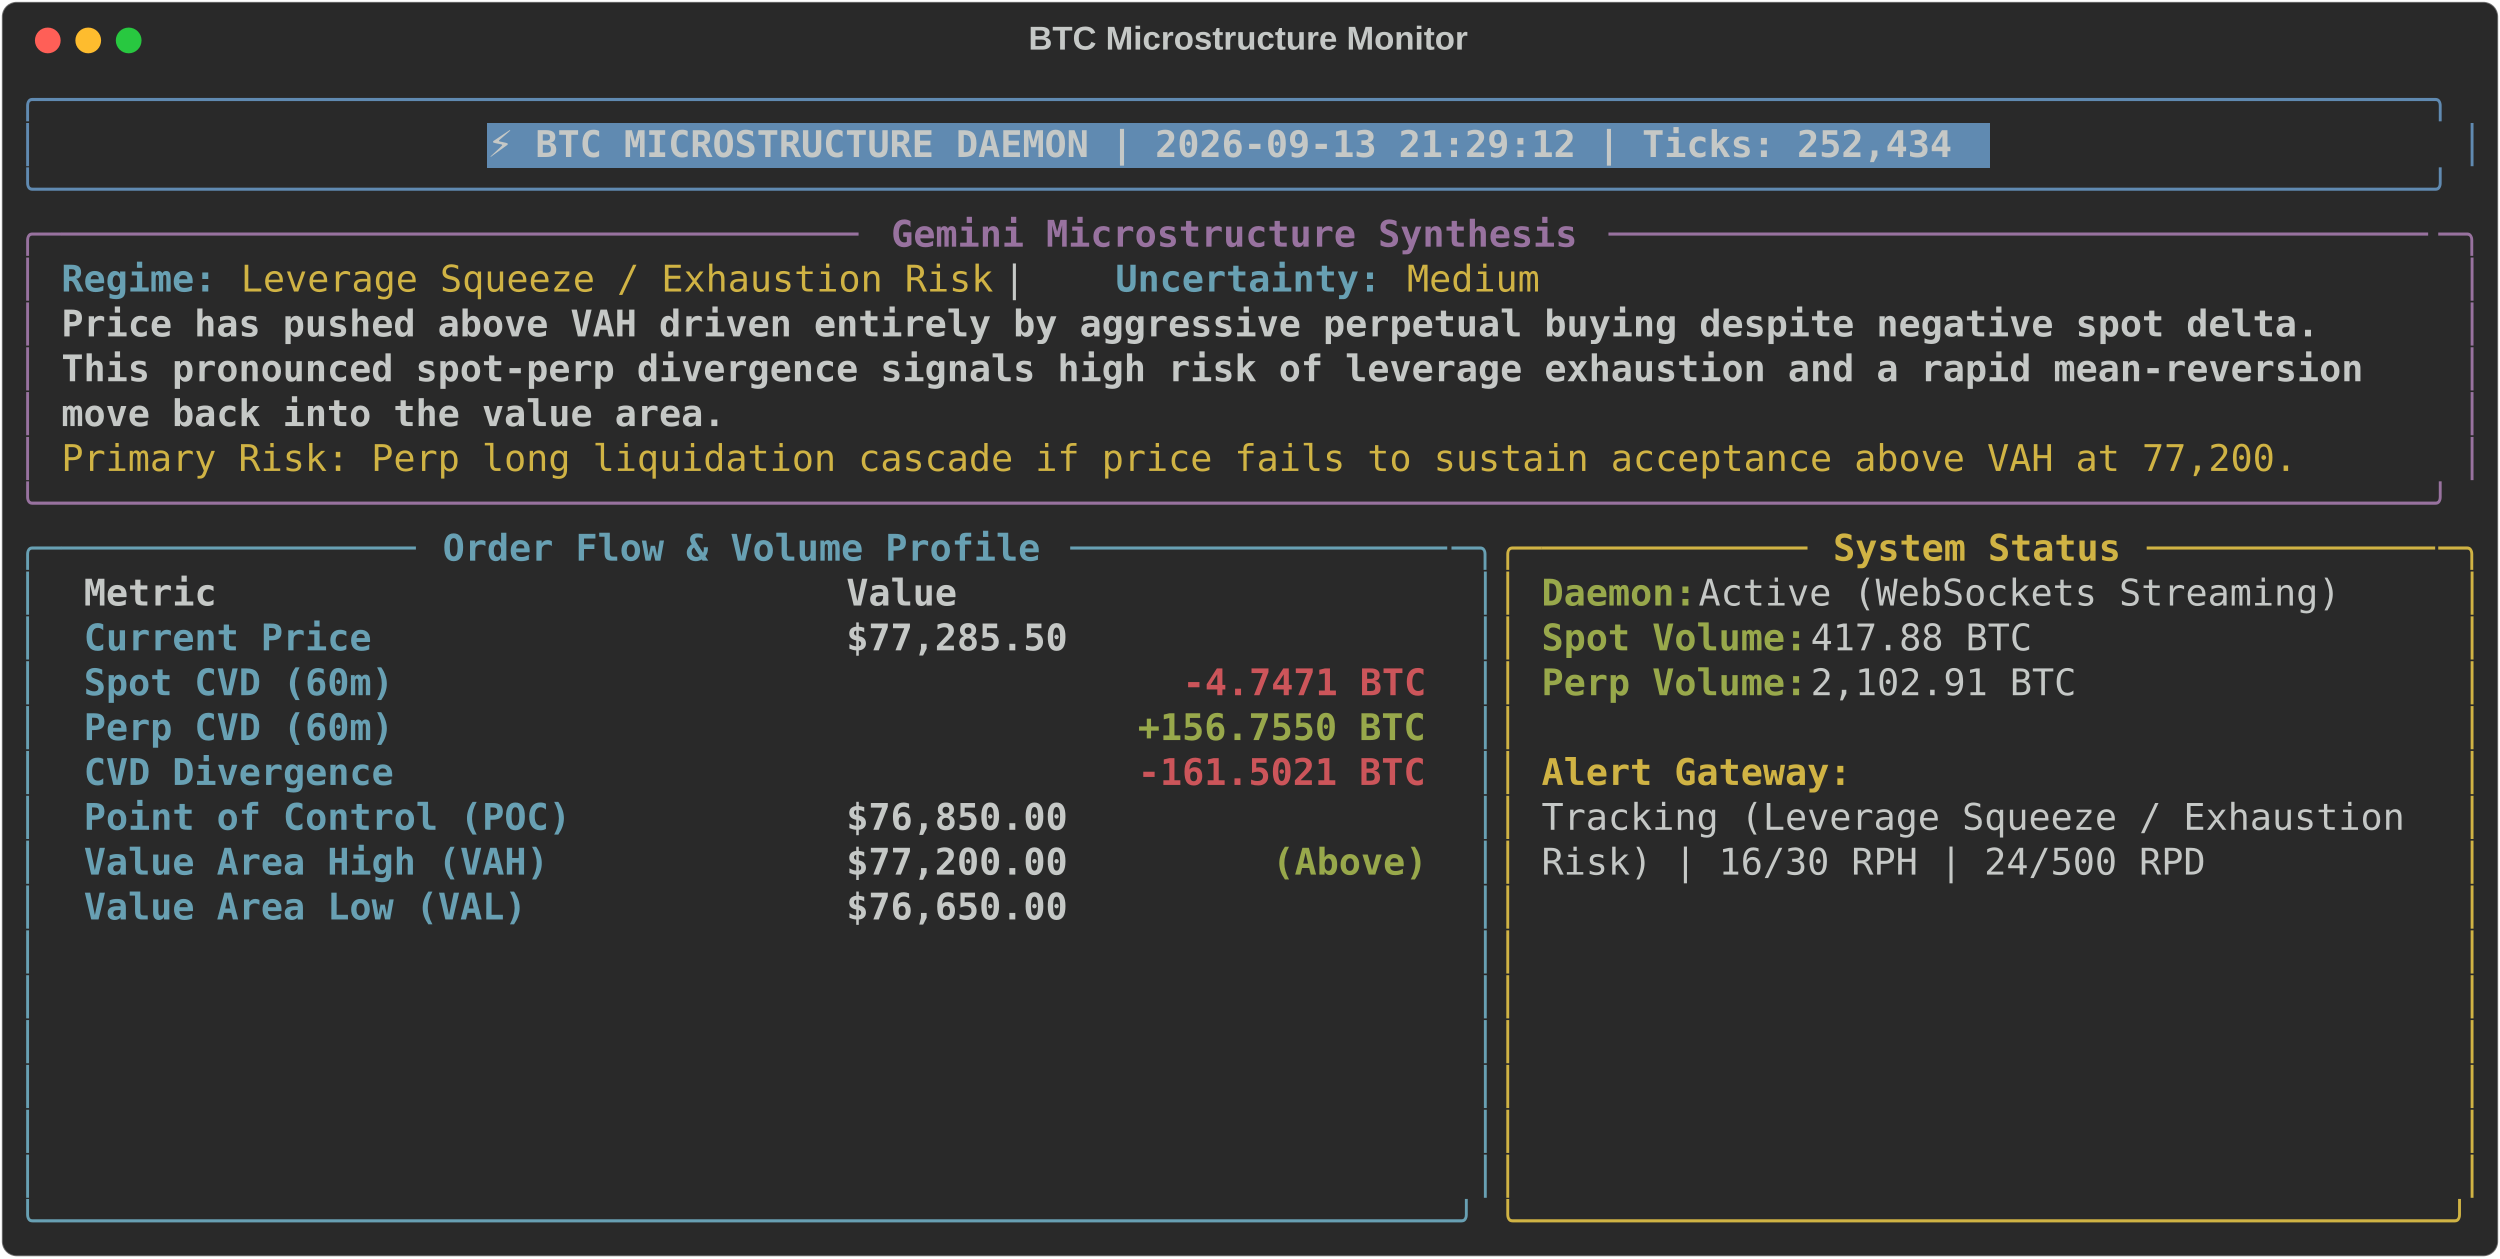
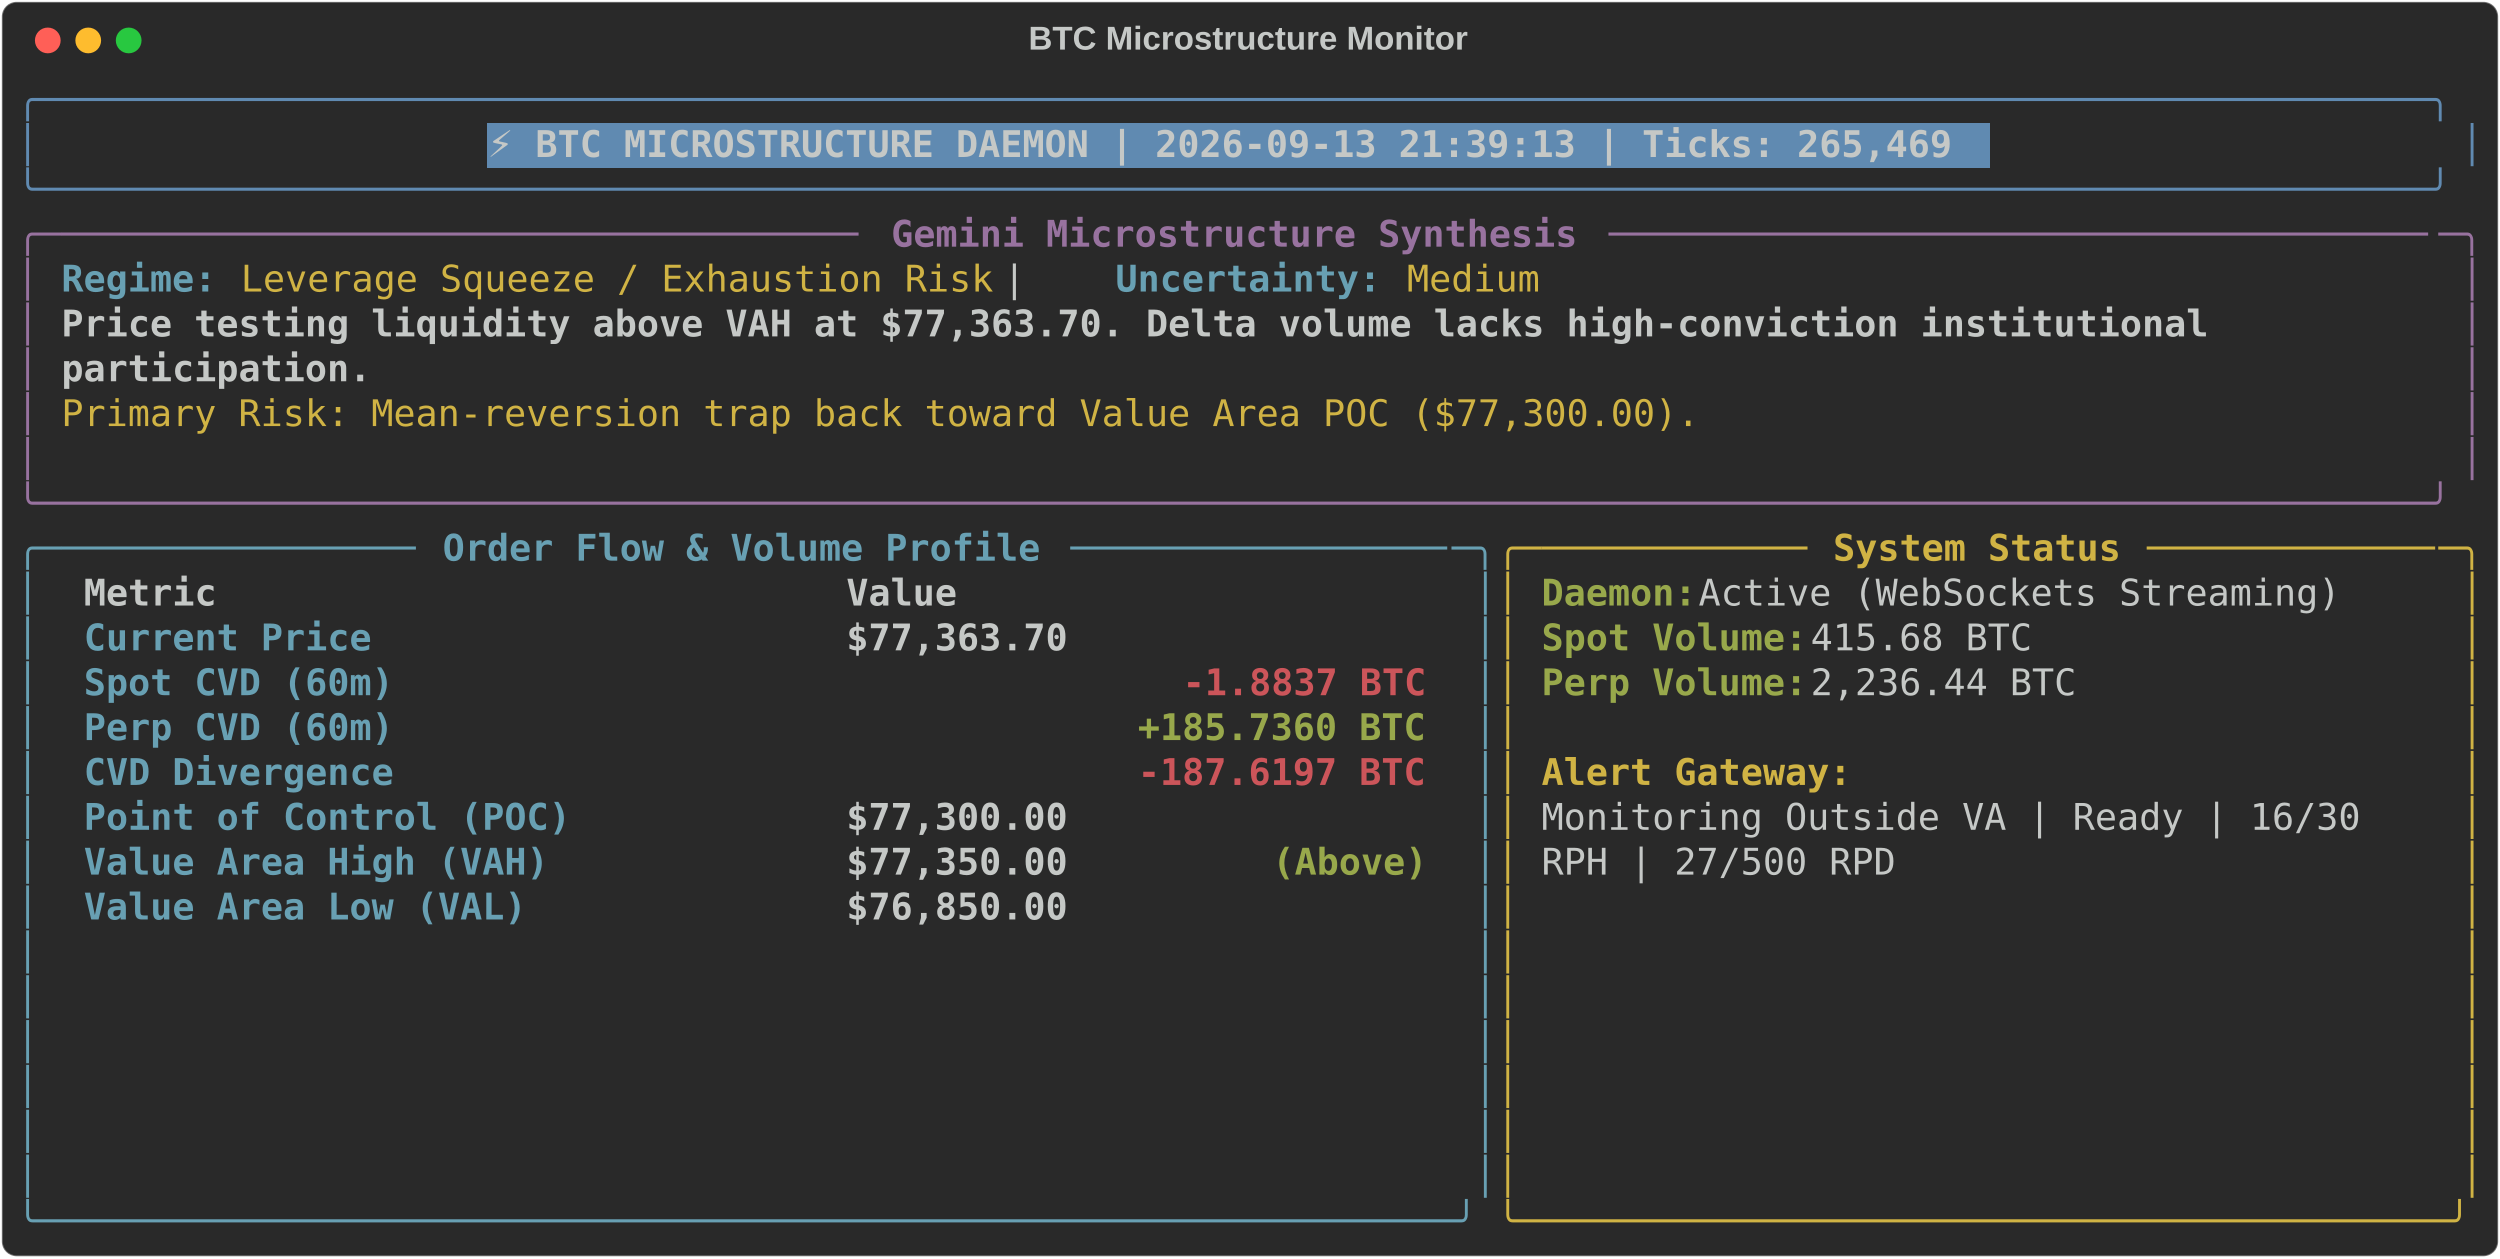
<svg xmlns="http://www.w3.org/2000/svg" class="rich-terminal" viewBox="0 0 1360 684.4">
  <style>

    @font-face {
        font-family: "Fira Code";
        src: local("FiraCode-Regular"),
                url("https://cdnjs.cloudflare.com/ajax/libs/firacode/6.2.0/woff2/FiraCode-Regular.woff2") format("woff2"),
                url("https://cdnjs.cloudflare.com/ajax/libs/firacode/6.2.0/woff/FiraCode-Regular.woff") format("woff");
        font-style: normal;
        font-weight: 400;
    }
    @font-face {
        font-family: "Fira Code";
        src: local("FiraCode-Bold"),
                url("https://cdnjs.cloudflare.com/ajax/libs/firacode/6.2.0/woff2/FiraCode-Bold.woff2") format("woff2"),
                url("https://cdnjs.cloudflare.com/ajax/libs/firacode/6.2.0/woff/FiraCode-Bold.woff") format("woff");
        font-style: bold;
        font-weight: 700;
    }

-     .terminal-45538882-matrix {
+     .terminal-3930758603-matrix {
        font-family: Fira Code, monospace;
        font-size: 20px;
        line-height: 24.4px;
        font-variant-east-asian: full-width;
    }

-     .terminal-45538882-title {
+     .terminal-3930758603-title {
        font-size: 18px;
        font-weight: bold;
        font-family: arial;
    }

-     .terminal-45538882-r1 { fill: #608ab1 }
- .terminal-45538882-r2 { fill: #c5c8c6 }
- .terminal-45538882-r3 { fill: #c5c8c6;font-weight: bold }
- .terminal-45538882-r4 { fill: #98729f }
- .terminal-45538882-r5 { fill: #98729f;font-weight: bold }
- .terminal-45538882-r6 { fill: #68a0b3;font-weight: bold }
- .terminal-45538882-r7 { fill: #d0b344 }
- .terminal-45538882-r8 { fill: #68a0b3 }
- .terminal-45538882-r9 { fill: #d0b344;font-weight: bold }
- .terminal-45538882-r10 { fill: #98a84b;font-weight: bold }
- .terminal-45538882-r11 { fill: #cc555a;font-weight: bold }
+     .terminal-3930758603-r1 { fill: #608ab1 }
+ .terminal-3930758603-r2 { fill: #c5c8c6 }
+ .terminal-3930758603-r3 { fill: #c5c8c6;font-weight: bold }
+ .terminal-3930758603-r4 { fill: #98729f }
+ .terminal-3930758603-r5 { fill: #98729f;font-weight: bold }
+ .terminal-3930758603-r6 { fill: #68a0b3;font-weight: bold }
+ .terminal-3930758603-r7 { fill: #d0b344 }
+ .terminal-3930758603-r8 { fill: #68a0b3 }
+ .terminal-3930758603-r9 { fill: #d0b344;font-weight: bold }
+ .terminal-3930758603-r10 { fill: #98a84b;font-weight: bold }
+ .terminal-3930758603-r11 { fill: #cc555a;font-weight: bold }
    </style>
  <defs>
-     <clipPath id="terminal-45538882-clip-terminal">
+     <clipPath id="terminal-3930758603-clip-terminal">
      <rect x="0" y="0" width="1341.0" height="633.4" />
    </clipPath>
-     <clipPath id="terminal-45538882-line-0">
+     <clipPath id="terminal-3930758603-line-0">
      <rect x="0" y="1.5" width="1342" height="24.65" />
    </clipPath>
-     <clipPath id="terminal-45538882-line-1">
+     <clipPath id="terminal-3930758603-line-1">
      <rect x="0" y="25.9" width="1342" height="24.65" />
    </clipPath>
-     <clipPath id="terminal-45538882-line-2">
+     <clipPath id="terminal-3930758603-line-2">
      <rect x="0" y="50.3" width="1342" height="24.65" />
    </clipPath>
-     <clipPath id="terminal-45538882-line-3">
+     <clipPath id="terminal-3930758603-line-3">
      <rect x="0" y="74.7" width="1342" height="24.65" />
    </clipPath>
-     <clipPath id="terminal-45538882-line-4">
+     <clipPath id="terminal-3930758603-line-4">
      <rect x="0" y="99.1" width="1342" height="24.65" />
    </clipPath>
-     <clipPath id="terminal-45538882-line-5">
+     <clipPath id="terminal-3930758603-line-5">
      <rect x="0" y="123.5" width="1342" height="24.65" />
    </clipPath>
-     <clipPath id="terminal-45538882-line-6">
+     <clipPath id="terminal-3930758603-line-6">
      <rect x="0" y="147.9" width="1342" height="24.65" />
    </clipPath>
-     <clipPath id="terminal-45538882-line-7">
+     <clipPath id="terminal-3930758603-line-7">
      <rect x="0" y="172.3" width="1342" height="24.65" />
    </clipPath>
-     <clipPath id="terminal-45538882-line-8">
+     <clipPath id="terminal-3930758603-line-8">
      <rect x="0" y="196.7" width="1342" height="24.65" />
    </clipPath>
-     <clipPath id="terminal-45538882-line-9">
+     <clipPath id="terminal-3930758603-line-9">
      <rect x="0" y="221.1" width="1342" height="24.65" />
    </clipPath>
-     <clipPath id="terminal-45538882-line-10">
+     <clipPath id="terminal-3930758603-line-10">
      <rect x="0" y="245.5" width="1342" height="24.65" />
    </clipPath>
-     <clipPath id="terminal-45538882-line-11">
+     <clipPath id="terminal-3930758603-line-11">
      <rect x="0" y="269.9" width="1342" height="24.65" />
    </clipPath>
-     <clipPath id="terminal-45538882-line-12">
+     <clipPath id="terminal-3930758603-line-12">
      <rect x="0" y="294.3" width="1342" height="24.65" />
    </clipPath>
-     <clipPath id="terminal-45538882-line-13">
+     <clipPath id="terminal-3930758603-line-13">
      <rect x="0" y="318.7" width="1342" height="24.65" />
    </clipPath>
-     <clipPath id="terminal-45538882-line-14">
+     <clipPath id="terminal-3930758603-line-14">
      <rect x="0" y="343.1" width="1342" height="24.65" />
    </clipPath>
-     <clipPath id="terminal-45538882-line-15">
+     <clipPath id="terminal-3930758603-line-15">
      <rect x="0" y="367.5" width="1342" height="24.65" />
    </clipPath>
-     <clipPath id="terminal-45538882-line-16">
+     <clipPath id="terminal-3930758603-line-16">
      <rect x="0" y="391.9" width="1342" height="24.65" />
    </clipPath>
-     <clipPath id="terminal-45538882-line-17">
+     <clipPath id="terminal-3930758603-line-17">
      <rect x="0" y="416.3" width="1342" height="24.65" />
    </clipPath>
-     <clipPath id="terminal-45538882-line-18">
+     <clipPath id="terminal-3930758603-line-18">
      <rect x="0" y="440.7" width="1342" height="24.65" />
    </clipPath>
-     <clipPath id="terminal-45538882-line-19">
+     <clipPath id="terminal-3930758603-line-19">
      <rect x="0" y="465.1" width="1342" height="24.65" />
    </clipPath>
-     <clipPath id="terminal-45538882-line-20">
+     <clipPath id="terminal-3930758603-line-20">
      <rect x="0" y="489.5" width="1342" height="24.65" />
    </clipPath>
-     <clipPath id="terminal-45538882-line-21">
+     <clipPath id="terminal-3930758603-line-21">
      <rect x="0" y="513.9" width="1342" height="24.65" />
    </clipPath>
-     <clipPath id="terminal-45538882-line-22">
+     <clipPath id="terminal-3930758603-line-22">
      <rect x="0" y="538.3" width="1342" height="24.65" />
    </clipPath>
-     <clipPath id="terminal-45538882-line-23">
+     <clipPath id="terminal-3930758603-line-23">
      <rect x="0" y="562.7" width="1342" height="24.65" />
    </clipPath>
-     <clipPath id="terminal-45538882-line-24">
+     <clipPath id="terminal-3930758603-line-24">
      <rect x="0" y="587.1" width="1342" height="24.65" />
    </clipPath>
  </defs>
  <rect fill="#292929" stroke="rgba(255,255,255,0.35)" stroke-width="1" x="1" y="1" width="1358" height="682.4" rx="8" />
-   <text class="terminal-45538882-title" fill="#c5c8c6" text-anchor="middle" x="679" y="27">BTC Microstructure Monitor</text>
+   <text class="terminal-3930758603-title" fill="#c5c8c6" text-anchor="middle" x="679" y="27">BTC Microstructure Monitor</text>
  <g transform="translate(26,22)">
    <circle cx="0" cy="0" r="7" fill="#ff5f57" />
    <circle cx="22" cy="0" r="7" fill="#febc2e" />
    <circle cx="44" cy="0" r="7" fill="#28c840" />
  </g>
-   <g transform="translate(9, 41)" clip-path="url(#terminal-45538882-clip-terminal)">
+   <g transform="translate(9, 41)" clip-path="url(#terminal-3930758603-clip-terminal)">
    <rect fill="#608ab1" x="256.2" y="25.9" width="817.4" height="24.65" shape-rendering="crispEdges" />
-     <g class="terminal-45538882-matrix">
-       <text class="terminal-45538882-r1" x="0" y="20" textLength="1342" clip-path="url(#terminal-45538882-line-0)">╭────────────────────────────────────────────────────────────────────────────────────────────────────────────╮</text>
-       <text class="terminal-45538882-r2" x="1342" y="20" textLength="12.2" clip-path="url(#terminal-45538882-line-0)">
- </text>
-       <text class="terminal-45538882-r1" x="0" y="44.4" textLength="12.2" clip-path="url(#terminal-45538882-line-1)">│</text>
-       <text class="terminal-45538882-r3" x="256.2" y="44.4" textLength="805.2" clip-path="url(#terminal-45538882-line-1)">⚡ BTC MICROSTRUCTURE DAEMON | 2026-09-13 21:29:12 | Ticks: 252,434</text>
-       <text class="terminal-45538882-r1" x="1329.8" y="44.4" textLength="12.2" clip-path="url(#terminal-45538882-line-1)">│</text>
-       <text class="terminal-45538882-r2" x="1342" y="44.4" textLength="12.2" clip-path="url(#terminal-45538882-line-1)">
- </text>
-       <text class="terminal-45538882-r1" x="0" y="68.8" textLength="1342" clip-path="url(#terminal-45538882-line-2)">╰────────────────────────────────────────────────────────────────────────────────────────────────────────────╯</text>
-       <text class="terminal-45538882-r2" x="1342" y="68.8" textLength="12.2" clip-path="url(#terminal-45538882-line-2)">
- </text>
-       <text class="terminal-45538882-r4" x="0" y="93.2" textLength="24.4" clip-path="url(#terminal-45538882-line-3)">╭─</text>
-       <text class="terminal-45538882-r4" x="24.4" y="93.2" textLength="439.2" clip-path="url(#terminal-45538882-line-3)">────────────────────────────────────</text>
-       <text class="terminal-45538882-r5" x="475.8" y="93.2" textLength="378.2" clip-path="url(#terminal-45538882-line-3)">Gemini Microstructure Synthesis</text>
-       <text class="terminal-45538882-r4" x="866.2" y="93.2" textLength="451.4" clip-path="url(#terminal-45538882-line-3)">─────────────────────────────────────</text>
-       <text class="terminal-45538882-r4" x="1317.6" y="93.2" textLength="24.4" clip-path="url(#terminal-45538882-line-3)">─╮</text>
-       <text class="terminal-45538882-r2" x="1342" y="93.2" textLength="12.2" clip-path="url(#terminal-45538882-line-3)">
- </text>
-       <text class="terminal-45538882-r4" x="0" y="117.6" textLength="12.2" clip-path="url(#terminal-45538882-line-4)">│</text>
-       <text class="terminal-45538882-r6" x="24.4" y="117.6" textLength="85.4" clip-path="url(#terminal-45538882-line-4)">Regime:</text>
-       <text class="terminal-45538882-r7" x="122" y="117.6" textLength="414.8" clip-path="url(#terminal-45538882-line-4)">Leverage Squeeze / Exhaustion Risk</text>
-       <text class="terminal-45538882-r2" x="536.8" y="117.6" textLength="61" clip-path="url(#terminal-45538882-line-4)">  |  </text>
-       <text class="terminal-45538882-r6" x="597.8" y="117.6" textLength="146.4" clip-path="url(#terminal-45538882-line-4)">Uncertainty:</text>
-       <text class="terminal-45538882-r7" x="756.4" y="117.6" textLength="73.2" clip-path="url(#terminal-45538882-line-4)">Medium</text>
-       <text class="terminal-45538882-r4" x="1329.8" y="117.6" textLength="12.2" clip-path="url(#terminal-45538882-line-4)">│</text>
-       <text class="terminal-45538882-r2" x="1342" y="117.6" textLength="12.2" clip-path="url(#terminal-45538882-line-4)">
- </text>
-       <text class="terminal-45538882-r4" x="0" y="142" textLength="12.2" clip-path="url(#terminal-45538882-line-5)">│</text>
-       <text class="terminal-45538882-r3" x="24.4" y="142" textLength="1256.6" clip-path="url(#terminal-45538882-line-5)">Price has pushed above VAH driven entirely by aggressive perpetual buying despite negative spot delta. </text>
-       <text class="terminal-45538882-r4" x="1329.8" y="142" textLength="12.2" clip-path="url(#terminal-45538882-line-5)">│</text>
-       <text class="terminal-45538882-r2" x="1342" y="142" textLength="12.2" clip-path="url(#terminal-45538882-line-5)">
- </text>
-       <text class="terminal-45538882-r4" x="0" y="166.4" textLength="12.2" clip-path="url(#terminal-45538882-line-6)">│</text>
-       <text class="terminal-45538882-r3" x="24.4" y="166.4" textLength="1281" clip-path="url(#terminal-45538882-line-6)">This pronounced spot-perp divergence signals high risk of leverage exhaustion and a rapid mean-reversion </text>
-       <text class="terminal-45538882-r4" x="1329.8" y="166.4" textLength="12.2" clip-path="url(#terminal-45538882-line-6)">│</text>
-       <text class="terminal-45538882-r2" x="1342" y="166.4" textLength="12.2" clip-path="url(#terminal-45538882-line-6)">
- </text>
-       <text class="terminal-45538882-r4" x="0" y="190.8" textLength="12.2" clip-path="url(#terminal-45538882-line-7)">│</text>
-       <text class="terminal-45538882-r3" x="24.4" y="190.8" textLength="366" clip-path="url(#terminal-45538882-line-7)">move back into the value area.</text>
-       <text class="terminal-45538882-r4" x="1329.8" y="190.8" textLength="12.2" clip-path="url(#terminal-45538882-line-7)">│</text>
-       <text class="terminal-45538882-r2" x="1342" y="190.8" textLength="12.2" clip-path="url(#terminal-45538882-line-7)">
- </text>
-       <text class="terminal-45538882-r4" x="0" y="215.2" textLength="12.2" clip-path="url(#terminal-45538882-line-8)">│</text>
-       <text class="terminal-45538882-r7" x="24.4" y="215.2" textLength="1232.2" clip-path="url(#terminal-45538882-line-8)">Primary Risk: Perp long liquidation cascade if price fails to sustain acceptance above VAH at 77,200.</text>
-       <text class="terminal-45538882-r4" x="1329.8" y="215.2" textLength="12.2" clip-path="url(#terminal-45538882-line-8)">│</text>
-       <text class="terminal-45538882-r2" x="1342" y="215.2" textLength="12.2" clip-path="url(#terminal-45538882-line-8)">
- </text>
-       <text class="terminal-45538882-r4" x="0" y="239.6" textLength="1342" clip-path="url(#terminal-45538882-line-9)">╰────────────────────────────────────────────────────────────────────────────────────────────────────────────╯</text>
-       <text class="terminal-45538882-r2" x="1342" y="239.6" textLength="12.2" clip-path="url(#terminal-45538882-line-9)">
- </text>
-       <text class="terminal-45538882-r8" x="0" y="264" textLength="24.4" clip-path="url(#terminal-45538882-line-10)">╭─</text>
-       <text class="terminal-45538882-r8" x="24.4" y="264" textLength="195.2" clip-path="url(#terminal-45538882-line-10)">────────────────</text>
-       <text class="terminal-45538882-r6" x="231.8" y="264" textLength="329.4" clip-path="url(#terminal-45538882-line-10)">Order Flow &amp; Volume Profile</text>
-       <text class="terminal-45538882-r8" x="573.4" y="264" textLength="207.4" clip-path="url(#terminal-45538882-line-10)">─────────────────</text>
-       <text class="terminal-45538882-r8" x="780.8" y="264" textLength="24.4" clip-path="url(#terminal-45538882-line-10)">─╮</text>
-       <text class="terminal-45538882-r7" x="805.2" y="264" textLength="24.4" clip-path="url(#terminal-45538882-line-10)">╭─</text>
-       <text class="terminal-45538882-r7" x="829.6" y="264" textLength="146.4" clip-path="url(#terminal-45538882-line-10)">────────────</text>
-       <text class="terminal-45538882-r9" x="988.2" y="264" textLength="158.6" clip-path="url(#terminal-45538882-line-10)">System Status</text>
-       <text class="terminal-45538882-r7" x="1159" y="264" textLength="158.6" clip-path="url(#terminal-45538882-line-10)">─────────────</text>
-       <text class="terminal-45538882-r7" x="1317.6" y="264" textLength="24.4" clip-path="url(#terminal-45538882-line-10)">─╮</text>
-       <text class="terminal-45538882-r2" x="1342" y="264" textLength="12.2" clip-path="url(#terminal-45538882-line-10)">
- </text>
-       <text class="terminal-45538882-r8" x="0" y="288.4" textLength="12.2" clip-path="url(#terminal-45538882-line-11)">│</text>
-       <text class="terminal-45538882-r3" x="36.6" y="288.4" textLength="390.4" clip-path="url(#terminal-45538882-line-11)">Metric                          </text>
-       <text class="terminal-45538882-r3" x="451.4" y="288.4" textLength="317.2" clip-path="url(#terminal-45538882-line-11)">                     Value</text>
-       <text class="terminal-45538882-r8" x="793" y="288.4" textLength="12.2" clip-path="url(#terminal-45538882-line-11)">│</text>
-       <text class="terminal-45538882-r7" x="805.2" y="288.4" textLength="12.2" clip-path="url(#terminal-45538882-line-11)">│</text>
-       <text class="terminal-45538882-r10" x="829.6" y="288.4" textLength="85.4" clip-path="url(#terminal-45538882-line-11)">Daemon:</text>
-       <text class="terminal-45538882-r2" x="915" y="288.4" textLength="366" clip-path="url(#terminal-45538882-line-11)"> Active (WebSockets Streaming)</text>
-       <text class="terminal-45538882-r7" x="1329.8" y="288.4" textLength="12.2" clip-path="url(#terminal-45538882-line-11)">│</text>
-       <text class="terminal-45538882-r2" x="1342" y="288.4" textLength="12.2" clip-path="url(#terminal-45538882-line-11)">
- </text>
-       <text class="terminal-45538882-r8" x="0" y="312.8" textLength="12.2" clip-path="url(#terminal-45538882-line-12)">│</text>
-       <text class="terminal-45538882-r6" x="36.6" y="312.8" textLength="390.4" clip-path="url(#terminal-45538882-line-12)">Current Price                   </text>
-       <text class="terminal-45538882-r3" x="451.4" y="312.8" textLength="317.2" clip-path="url(#terminal-45538882-line-12)">                $77,285.50</text>
-       <text class="terminal-45538882-r8" x="793" y="312.8" textLength="12.2" clip-path="url(#terminal-45538882-line-12)">│</text>
-       <text class="terminal-45538882-r7" x="805.2" y="312.8" textLength="12.2" clip-path="url(#terminal-45538882-line-12)">│</text>
-       <text class="terminal-45538882-r10" x="829.6" y="312.8" textLength="146.4" clip-path="url(#terminal-45538882-line-12)">Spot Volume:</text>
-       <text class="terminal-45538882-r2" x="976" y="312.8" textLength="134.2" clip-path="url(#terminal-45538882-line-12)"> 417.88 BTC</text>
-       <text class="terminal-45538882-r7" x="1329.8" y="312.8" textLength="12.2" clip-path="url(#terminal-45538882-line-12)">│</text>
-       <text class="terminal-45538882-r2" x="1342" y="312.8" textLength="12.2" clip-path="url(#terminal-45538882-line-12)">
- </text>
-       <text class="terminal-45538882-r8" x="0" y="337.2" textLength="12.2" clip-path="url(#terminal-45538882-line-13)">│</text>
-       <text class="terminal-45538882-r6" x="36.6" y="337.2" textLength="390.4" clip-path="url(#terminal-45538882-line-13)">Spot CVD (60m)                  </text>
-       <text class="terminal-45538882-r11" x="634.4" y="337.2" textLength="134.2" clip-path="url(#terminal-45538882-line-13)">-4.7471 BTC</text>
-       <text class="terminal-45538882-r8" x="793" y="337.2" textLength="12.2" clip-path="url(#terminal-45538882-line-13)">│</text>
-       <text class="terminal-45538882-r7" x="805.2" y="337.2" textLength="12.2" clip-path="url(#terminal-45538882-line-13)">│</text>
-       <text class="terminal-45538882-r10" x="829.6" y="337.2" textLength="146.4" clip-path="url(#terminal-45538882-line-13)">Perp Volume:</text>
-       <text class="terminal-45538882-r2" x="976" y="337.2" textLength="158.6" clip-path="url(#terminal-45538882-line-13)"> 2,102.91 BTC</text>
-       <text class="terminal-45538882-r7" x="1329.8" y="337.2" textLength="12.2" clip-path="url(#terminal-45538882-line-13)">│</text>
-       <text class="terminal-45538882-r2" x="1342" y="337.2" textLength="12.2" clip-path="url(#terminal-45538882-line-13)">
- </text>
-       <text class="terminal-45538882-r8" x="0" y="361.6" textLength="12.2" clip-path="url(#terminal-45538882-line-14)">│</text>
-       <text class="terminal-45538882-r6" x="36.6" y="361.6" textLength="390.4" clip-path="url(#terminal-45538882-line-14)">Perp CVD (60m)                  </text>
-       <text class="terminal-45538882-r10" x="610" y="361.6" textLength="158.6" clip-path="url(#terminal-45538882-line-14)">+156.7550 BTC</text>
-       <text class="terminal-45538882-r8" x="793" y="361.6" textLength="12.2" clip-path="url(#terminal-45538882-line-14)">│</text>
-       <text class="terminal-45538882-r7" x="805.2" y="361.6" textLength="12.2" clip-path="url(#terminal-45538882-line-14)">│</text>
-       <text class="terminal-45538882-r7" x="1329.8" y="361.6" textLength="12.2" clip-path="url(#terminal-45538882-line-14)">│</text>
-       <text class="terminal-45538882-r2" x="1342" y="361.6" textLength="12.2" clip-path="url(#terminal-45538882-line-14)">
- </text>
-       <text class="terminal-45538882-r8" x="0" y="386" textLength="12.2" clip-path="url(#terminal-45538882-line-15)">│</text>
-       <text class="terminal-45538882-r6" x="36.6" y="386" textLength="390.4" clip-path="url(#terminal-45538882-line-15)">CVD Divergence                  </text>
-       <text class="terminal-45538882-r11" x="610" y="386" textLength="158.6" clip-path="url(#terminal-45538882-line-15)">-161.5021 BTC</text>
-       <text class="terminal-45538882-r8" x="793" y="386" textLength="12.2" clip-path="url(#terminal-45538882-line-15)">│</text>
-       <text class="terminal-45538882-r7" x="805.2" y="386" textLength="12.2" clip-path="url(#terminal-45538882-line-15)">│</text>
-       <text class="terminal-45538882-r9" x="829.6" y="386" textLength="170.8" clip-path="url(#terminal-45538882-line-15)">Alert Gateway:</text>
-       <text class="terminal-45538882-r7" x="1329.8" y="386" textLength="12.2" clip-path="url(#terminal-45538882-line-15)">│</text>
-       <text class="terminal-45538882-r2" x="1342" y="386" textLength="12.2" clip-path="url(#terminal-45538882-line-15)">
- </text>
-       <text class="terminal-45538882-r8" x="0" y="410.4" textLength="12.2" clip-path="url(#terminal-45538882-line-16)">│</text>
-       <text class="terminal-45538882-r6" x="36.6" y="410.4" textLength="390.4" clip-path="url(#terminal-45538882-line-16)">Point of Control (POC)          </text>
-       <text class="terminal-45538882-r3" x="451.4" y="410.4" textLength="317.2" clip-path="url(#terminal-45538882-line-16)">                $76,850.00</text>
-       <text class="terminal-45538882-r8" x="793" y="410.4" textLength="12.2" clip-path="url(#terminal-45538882-line-16)">│</text>
-       <text class="terminal-45538882-r7" x="805.2" y="410.4" textLength="12.2" clip-path="url(#terminal-45538882-line-16)">│</text>
-       <text class="terminal-45538882-r2" x="829.6" y="410.4" textLength="488" clip-path="url(#terminal-45538882-line-16)">Tracking (Leverage Squeeze / Exhaustion </text>
-       <text class="terminal-45538882-r7" x="1329.8" y="410.4" textLength="12.2" clip-path="url(#terminal-45538882-line-16)">│</text>
-       <text class="terminal-45538882-r2" x="1342" y="410.4" textLength="12.2" clip-path="url(#terminal-45538882-line-16)">
- </text>
-       <text class="terminal-45538882-r8" x="0" y="434.8" textLength="12.2" clip-path="url(#terminal-45538882-line-17)">│</text>
-       <text class="terminal-45538882-r6" x="36.6" y="434.8" textLength="390.4" clip-path="url(#terminal-45538882-line-17)">Value Area High (VAH)           </text>
-       <text class="terminal-45538882-r3" x="451.4" y="434.8" textLength="231.8" clip-path="url(#terminal-45538882-line-17)">        $77,200.00 </text>
-       <text class="terminal-45538882-r10" x="683.2" y="434.8" textLength="85.4" clip-path="url(#terminal-45538882-line-17)">(Above)</text>
-       <text class="terminal-45538882-r8" x="793" y="434.8" textLength="12.2" clip-path="url(#terminal-45538882-line-17)">│</text>
-       <text class="terminal-45538882-r7" x="805.2" y="434.8" textLength="12.2" clip-path="url(#terminal-45538882-line-17)">│</text>
-       <text class="terminal-45538882-r2" x="829.6" y="434.8" textLength="366" clip-path="url(#terminal-45538882-line-17)">Risk) | 16/30 RPH | 24/500 RPD</text>
-       <text class="terminal-45538882-r7" x="1329.8" y="434.8" textLength="12.2" clip-path="url(#terminal-45538882-line-17)">│</text>
-       <text class="terminal-45538882-r2" x="1342" y="434.8" textLength="12.2" clip-path="url(#terminal-45538882-line-17)">
- </text>
-       <text class="terminal-45538882-r8" x="0" y="459.2" textLength="12.2" clip-path="url(#terminal-45538882-line-18)">│</text>
-       <text class="terminal-45538882-r6" x="36.6" y="459.2" textLength="390.4" clip-path="url(#terminal-45538882-line-18)">Value Area Low (VAL)            </text>
-       <text class="terminal-45538882-r3" x="451.4" y="459.2" textLength="317.2" clip-path="url(#terminal-45538882-line-18)">                $76,650.00</text>
-       <text class="terminal-45538882-r8" x="793" y="459.2" textLength="12.2" clip-path="url(#terminal-45538882-line-18)">│</text>
-       <text class="terminal-45538882-r7" x="805.2" y="459.2" textLength="12.2" clip-path="url(#terminal-45538882-line-18)">│</text>
-       <text class="terminal-45538882-r7" x="1329.8" y="459.2" textLength="12.2" clip-path="url(#terminal-45538882-line-18)">│</text>
-       <text class="terminal-45538882-r2" x="1342" y="459.2" textLength="12.2" clip-path="url(#terminal-45538882-line-18)">
- </text>
-       <text class="terminal-45538882-r8" x="0" y="483.6" textLength="12.2" clip-path="url(#terminal-45538882-line-19)">│</text>
-       <text class="terminal-45538882-r8" x="793" y="483.6" textLength="12.2" clip-path="url(#terminal-45538882-line-19)">│</text>
-       <text class="terminal-45538882-r7" x="805.2" y="483.6" textLength="12.2" clip-path="url(#terminal-45538882-line-19)">│</text>
-       <text class="terminal-45538882-r7" x="1329.8" y="483.6" textLength="12.2" clip-path="url(#terminal-45538882-line-19)">│</text>
-       <text class="terminal-45538882-r2" x="1342" y="483.6" textLength="12.2" clip-path="url(#terminal-45538882-line-19)">
- </text>
-       <text class="terminal-45538882-r8" x="0" y="508" textLength="12.2" clip-path="url(#terminal-45538882-line-20)">│</text>
-       <text class="terminal-45538882-r8" x="793" y="508" textLength="12.2" clip-path="url(#terminal-45538882-line-20)">│</text>
-       <text class="terminal-45538882-r7" x="805.2" y="508" textLength="12.2" clip-path="url(#terminal-45538882-line-20)">│</text>
-       <text class="terminal-45538882-r7" x="1329.8" y="508" textLength="12.2" clip-path="url(#terminal-45538882-line-20)">│</text>
-       <text class="terminal-45538882-r2" x="1342" y="508" textLength="12.2" clip-path="url(#terminal-45538882-line-20)">
- </text>
-       <text class="terminal-45538882-r8" x="0" y="532.4" textLength="12.2" clip-path="url(#terminal-45538882-line-21)">│</text>
-       <text class="terminal-45538882-r8" x="793" y="532.4" textLength="12.2" clip-path="url(#terminal-45538882-line-21)">│</text>
-       <text class="terminal-45538882-r7" x="805.2" y="532.4" textLength="12.2" clip-path="url(#terminal-45538882-line-21)">│</text>
-       <text class="terminal-45538882-r7" x="1329.8" y="532.4" textLength="12.2" clip-path="url(#terminal-45538882-line-21)">│</text>
-       <text class="terminal-45538882-r2" x="1342" y="532.4" textLength="12.2" clip-path="url(#terminal-45538882-line-21)">
- </text>
-       <text class="terminal-45538882-r8" x="0" y="556.8" textLength="12.2" clip-path="url(#terminal-45538882-line-22)">│</text>
-       <text class="terminal-45538882-r8" x="793" y="556.8" textLength="12.2" clip-path="url(#terminal-45538882-line-22)">│</text>
-       <text class="terminal-45538882-r7" x="805.2" y="556.8" textLength="12.2" clip-path="url(#terminal-45538882-line-22)">│</text>
-       <text class="terminal-45538882-r7" x="1329.8" y="556.8" textLength="12.2" clip-path="url(#terminal-45538882-line-22)">│</text>
-       <text class="terminal-45538882-r2" x="1342" y="556.8" textLength="12.2" clip-path="url(#terminal-45538882-line-22)">
- </text>
-       <text class="terminal-45538882-r8" x="0" y="581.2" textLength="12.2" clip-path="url(#terminal-45538882-line-23)">│</text>
-       <text class="terminal-45538882-r8" x="793" y="581.2" textLength="12.2" clip-path="url(#terminal-45538882-line-23)">│</text>
-       <text class="terminal-45538882-r7" x="805.2" y="581.2" textLength="12.2" clip-path="url(#terminal-45538882-line-23)">│</text>
-       <text class="terminal-45538882-r7" x="1329.8" y="581.2" textLength="12.2" clip-path="url(#terminal-45538882-line-23)">│</text>
-       <text class="terminal-45538882-r2" x="1342" y="581.2" textLength="12.2" clip-path="url(#terminal-45538882-line-23)">
- </text>
-       <text class="terminal-45538882-r8" x="0" y="605.6" textLength="12.2" clip-path="url(#terminal-45538882-line-24)">│</text>
-       <text class="terminal-45538882-r8" x="793" y="605.6" textLength="12.2" clip-path="url(#terminal-45538882-line-24)">│</text>
-       <text class="terminal-45538882-r7" x="805.2" y="605.6" textLength="12.2" clip-path="url(#terminal-45538882-line-24)">│</text>
-       <text class="terminal-45538882-r7" x="1329.8" y="605.6" textLength="12.2" clip-path="url(#terminal-45538882-line-24)">│</text>
-       <text class="terminal-45538882-r2" x="1342" y="605.6" textLength="12.2" clip-path="url(#terminal-45538882-line-24)">
- </text>
-       <text class="terminal-45538882-r8" x="0" y="630" textLength="805.2" clip-path="url(#terminal-45538882-line-25)">╰────────────────────────────────────────────────────────────────╯</text>
-       <text class="terminal-45538882-r7" x="805.2" y="630" textLength="536.8" clip-path="url(#terminal-45538882-line-25)">╰──────────────────────────────────────────╯</text>
-       <text class="terminal-45538882-r2" x="1342" y="630" textLength="12.2" clip-path="url(#terminal-45538882-line-25)">
+     <g class="terminal-3930758603-matrix">
+       <text class="terminal-3930758603-r1" x="0" y="20" textLength="1342" clip-path="url(#terminal-3930758603-line-0)">╭────────────────────────────────────────────────────────────────────────────────────────────────────────────╮</text>
+       <text class="terminal-3930758603-r2" x="1342" y="20" textLength="12.2" clip-path="url(#terminal-3930758603-line-0)">
+ </text>
+       <text class="terminal-3930758603-r1" x="0" y="44.4" textLength="12.2" clip-path="url(#terminal-3930758603-line-1)">│</text>
+       <text class="terminal-3930758603-r3" x="256.2" y="44.4" textLength="805.2" clip-path="url(#terminal-3930758603-line-1)">⚡ BTC MICROSTRUCTURE DAEMON | 2026-09-13 21:39:13 | Ticks: 265,469</text>
+       <text class="terminal-3930758603-r1" x="1329.8" y="44.4" textLength="12.2" clip-path="url(#terminal-3930758603-line-1)">│</text>
+       <text class="terminal-3930758603-r2" x="1342" y="44.4" textLength="12.2" clip-path="url(#terminal-3930758603-line-1)">
+ </text>
+       <text class="terminal-3930758603-r1" x="0" y="68.8" textLength="1342" clip-path="url(#terminal-3930758603-line-2)">╰────────────────────────────────────────────────────────────────────────────────────────────────────────────╯</text>
+       <text class="terminal-3930758603-r2" x="1342" y="68.8" textLength="12.2" clip-path="url(#terminal-3930758603-line-2)">
+ </text>
+       <text class="terminal-3930758603-r4" x="0" y="93.2" textLength="24.4" clip-path="url(#terminal-3930758603-line-3)">╭─</text>
+       <text class="terminal-3930758603-r4" x="24.4" y="93.2" textLength="439.2" clip-path="url(#terminal-3930758603-line-3)">────────────────────────────────────</text>
+       <text class="terminal-3930758603-r5" x="475.8" y="93.2" textLength="378.2" clip-path="url(#terminal-3930758603-line-3)">Gemini Microstructure Synthesis</text>
+       <text class="terminal-3930758603-r4" x="866.2" y="93.2" textLength="451.4" clip-path="url(#terminal-3930758603-line-3)">─────────────────────────────────────</text>
+       <text class="terminal-3930758603-r4" x="1317.6" y="93.2" textLength="24.4" clip-path="url(#terminal-3930758603-line-3)">─╮</text>
+       <text class="terminal-3930758603-r2" x="1342" y="93.2" textLength="12.2" clip-path="url(#terminal-3930758603-line-3)">
+ </text>
+       <text class="terminal-3930758603-r4" x="0" y="117.6" textLength="12.2" clip-path="url(#terminal-3930758603-line-4)">│</text>
+       <text class="terminal-3930758603-r6" x="24.4" y="117.6" textLength="85.4" clip-path="url(#terminal-3930758603-line-4)">Regime:</text>
+       <text class="terminal-3930758603-r7" x="122" y="117.6" textLength="414.8" clip-path="url(#terminal-3930758603-line-4)">Leverage Squeeze / Exhaustion Risk</text>
+       <text class="terminal-3930758603-r2" x="536.8" y="117.6" textLength="61" clip-path="url(#terminal-3930758603-line-4)">  |  </text>
+       <text class="terminal-3930758603-r6" x="597.8" y="117.6" textLength="146.4" clip-path="url(#terminal-3930758603-line-4)">Uncertainty:</text>
+       <text class="terminal-3930758603-r7" x="756.4" y="117.6" textLength="73.2" clip-path="url(#terminal-3930758603-line-4)">Medium</text>
+       <text class="terminal-3930758603-r4" x="1329.8" y="117.6" textLength="12.2" clip-path="url(#terminal-3930758603-line-4)">│</text>
+       <text class="terminal-3930758603-r2" x="1342" y="117.6" textLength="12.2" clip-path="url(#terminal-3930758603-line-4)">
+ </text>
+       <text class="terminal-3930758603-r4" x="0" y="142" textLength="12.2" clip-path="url(#terminal-3930758603-line-5)">│</text>
+       <text class="terminal-3930758603-r3" x="24.4" y="142" textLength="1195.6" clip-path="url(#terminal-3930758603-line-5)">Price testing liquidity above VAH at $77,363.70. Delta volume lacks high-conviction institutional </text>
+       <text class="terminal-3930758603-r4" x="1329.8" y="142" textLength="12.2" clip-path="url(#terminal-3930758603-line-5)">│</text>
+       <text class="terminal-3930758603-r2" x="1342" y="142" textLength="12.2" clip-path="url(#terminal-3930758603-line-5)">
+ </text>
+       <text class="terminal-3930758603-r4" x="0" y="166.4" textLength="12.2" clip-path="url(#terminal-3930758603-line-6)">│</text>
+       <text class="terminal-3930758603-r3" x="24.4" y="166.4" textLength="170.8" clip-path="url(#terminal-3930758603-line-6)">participation.</text>
+       <text class="terminal-3930758603-r4" x="1329.8" y="166.4" textLength="12.2" clip-path="url(#terminal-3930758603-line-6)">│</text>
+       <text class="terminal-3930758603-r2" x="1342" y="166.4" textLength="12.2" clip-path="url(#terminal-3930758603-line-6)">
+ </text>
+       <text class="terminal-3930758603-r4" x="0" y="190.8" textLength="12.2" clip-path="url(#terminal-3930758603-line-7)">│</text>
+       <text class="terminal-3930758603-r7" x="24.4" y="190.8" textLength="902.8" clip-path="url(#terminal-3930758603-line-7)">Primary Risk: Mean-reversion trap back toward Value Area POC ($77,300.00).</text>
+       <text class="terminal-3930758603-r4" x="1329.8" y="190.8" textLength="12.2" clip-path="url(#terminal-3930758603-line-7)">│</text>
+       <text class="terminal-3930758603-r2" x="1342" y="190.8" textLength="12.2" clip-path="url(#terminal-3930758603-line-7)">
+ </text>
+       <text class="terminal-3930758603-r4" x="0" y="215.2" textLength="12.2" clip-path="url(#terminal-3930758603-line-8)">│</text>
+       <text class="terminal-3930758603-r4" x="1329.8" y="215.2" textLength="12.2" clip-path="url(#terminal-3930758603-line-8)">│</text>
+       <text class="terminal-3930758603-r2" x="1342" y="215.2" textLength="12.2" clip-path="url(#terminal-3930758603-line-8)">
+ </text>
+       <text class="terminal-3930758603-r4" x="0" y="239.6" textLength="1342" clip-path="url(#terminal-3930758603-line-9)">╰────────────────────────────────────────────────────────────────────────────────────────────────────────────╯</text>
+       <text class="terminal-3930758603-r2" x="1342" y="239.6" textLength="12.2" clip-path="url(#terminal-3930758603-line-9)">
+ </text>
+       <text class="terminal-3930758603-r8" x="0" y="264" textLength="24.4" clip-path="url(#terminal-3930758603-line-10)">╭─</text>
+       <text class="terminal-3930758603-r8" x="24.4" y="264" textLength="195.2" clip-path="url(#terminal-3930758603-line-10)">────────────────</text>
+       <text class="terminal-3930758603-r6" x="231.8" y="264" textLength="329.4" clip-path="url(#terminal-3930758603-line-10)">Order Flow &amp; Volume Profile</text>
+       <text class="terminal-3930758603-r8" x="573.4" y="264" textLength="207.4" clip-path="url(#terminal-3930758603-line-10)">─────────────────</text>
+       <text class="terminal-3930758603-r8" x="780.8" y="264" textLength="24.4" clip-path="url(#terminal-3930758603-line-10)">─╮</text>
+       <text class="terminal-3930758603-r7" x="805.2" y="264" textLength="24.4" clip-path="url(#terminal-3930758603-line-10)">╭─</text>
+       <text class="terminal-3930758603-r7" x="829.6" y="264" textLength="146.4" clip-path="url(#terminal-3930758603-line-10)">────────────</text>
+       <text class="terminal-3930758603-r9" x="988.2" y="264" textLength="158.6" clip-path="url(#terminal-3930758603-line-10)">System Status</text>
+       <text class="terminal-3930758603-r7" x="1159" y="264" textLength="158.6" clip-path="url(#terminal-3930758603-line-10)">─────────────</text>
+       <text class="terminal-3930758603-r7" x="1317.6" y="264" textLength="24.4" clip-path="url(#terminal-3930758603-line-10)">─╮</text>
+       <text class="terminal-3930758603-r2" x="1342" y="264" textLength="12.2" clip-path="url(#terminal-3930758603-line-10)">
+ </text>
+       <text class="terminal-3930758603-r8" x="0" y="288.4" textLength="12.2" clip-path="url(#terminal-3930758603-line-11)">│</text>
+       <text class="terminal-3930758603-r3" x="36.6" y="288.4" textLength="390.4" clip-path="url(#terminal-3930758603-line-11)">Metric                          </text>
+       <text class="terminal-3930758603-r3" x="451.4" y="288.4" textLength="317.2" clip-path="url(#terminal-3930758603-line-11)">                     Value</text>
+       <text class="terminal-3930758603-r8" x="793" y="288.4" textLength="12.2" clip-path="url(#terminal-3930758603-line-11)">│</text>
+       <text class="terminal-3930758603-r7" x="805.2" y="288.4" textLength="12.2" clip-path="url(#terminal-3930758603-line-11)">│</text>
+       <text class="terminal-3930758603-r10" x="829.6" y="288.4" textLength="85.4" clip-path="url(#terminal-3930758603-line-11)">Daemon:</text>
+       <text class="terminal-3930758603-r2" x="915" y="288.4" textLength="366" clip-path="url(#terminal-3930758603-line-11)"> Active (WebSockets Streaming)</text>
+       <text class="terminal-3930758603-r7" x="1329.8" y="288.4" textLength="12.2" clip-path="url(#terminal-3930758603-line-11)">│</text>
+       <text class="terminal-3930758603-r2" x="1342" y="288.4" textLength="12.2" clip-path="url(#terminal-3930758603-line-11)">
+ </text>
+       <text class="terminal-3930758603-r8" x="0" y="312.8" textLength="12.2" clip-path="url(#terminal-3930758603-line-12)">│</text>
+       <text class="terminal-3930758603-r6" x="36.6" y="312.8" textLength="390.4" clip-path="url(#terminal-3930758603-line-12)">Current Price                   </text>
+       <text class="terminal-3930758603-r3" x="451.4" y="312.8" textLength="317.2" clip-path="url(#terminal-3930758603-line-12)">                $77,363.70</text>
+       <text class="terminal-3930758603-r8" x="793" y="312.8" textLength="12.2" clip-path="url(#terminal-3930758603-line-12)">│</text>
+       <text class="terminal-3930758603-r7" x="805.2" y="312.8" textLength="12.2" clip-path="url(#terminal-3930758603-line-12)">│</text>
+       <text class="terminal-3930758603-r10" x="829.6" y="312.8" textLength="146.4" clip-path="url(#terminal-3930758603-line-12)">Spot Volume:</text>
+       <text class="terminal-3930758603-r2" x="976" y="312.8" textLength="134.2" clip-path="url(#terminal-3930758603-line-12)"> 415.68 BTC</text>
+       <text class="terminal-3930758603-r7" x="1329.8" y="312.8" textLength="12.2" clip-path="url(#terminal-3930758603-line-12)">│</text>
+       <text class="terminal-3930758603-r2" x="1342" y="312.8" textLength="12.2" clip-path="url(#terminal-3930758603-line-12)">
+ </text>
+       <text class="terminal-3930758603-r8" x="0" y="337.2" textLength="12.2" clip-path="url(#terminal-3930758603-line-13)">│</text>
+       <text class="terminal-3930758603-r6" x="36.6" y="337.2" textLength="390.4" clip-path="url(#terminal-3930758603-line-13)">Spot CVD (60m)                  </text>
+       <text class="terminal-3930758603-r11" x="634.4" y="337.2" textLength="134.2" clip-path="url(#terminal-3930758603-line-13)">-1.8837 BTC</text>
+       <text class="terminal-3930758603-r8" x="793" y="337.2" textLength="12.2" clip-path="url(#terminal-3930758603-line-13)">│</text>
+       <text class="terminal-3930758603-r7" x="805.2" y="337.2" textLength="12.2" clip-path="url(#terminal-3930758603-line-13)">│</text>
+       <text class="terminal-3930758603-r10" x="829.6" y="337.2" textLength="146.4" clip-path="url(#terminal-3930758603-line-13)">Perp Volume:</text>
+       <text class="terminal-3930758603-r2" x="976" y="337.2" textLength="158.6" clip-path="url(#terminal-3930758603-line-13)"> 2,236.44 BTC</text>
+       <text class="terminal-3930758603-r7" x="1329.8" y="337.2" textLength="12.2" clip-path="url(#terminal-3930758603-line-13)">│</text>
+       <text class="terminal-3930758603-r2" x="1342" y="337.2" textLength="12.2" clip-path="url(#terminal-3930758603-line-13)">
+ </text>
+       <text class="terminal-3930758603-r8" x="0" y="361.6" textLength="12.2" clip-path="url(#terminal-3930758603-line-14)">│</text>
+       <text class="terminal-3930758603-r6" x="36.6" y="361.6" textLength="390.4" clip-path="url(#terminal-3930758603-line-14)">Perp CVD (60m)                  </text>
+       <text class="terminal-3930758603-r10" x="610" y="361.6" textLength="158.6" clip-path="url(#terminal-3930758603-line-14)">+185.7360 BTC</text>
+       <text class="terminal-3930758603-r8" x="793" y="361.6" textLength="12.2" clip-path="url(#terminal-3930758603-line-14)">│</text>
+       <text class="terminal-3930758603-r7" x="805.2" y="361.6" textLength="12.2" clip-path="url(#terminal-3930758603-line-14)">│</text>
+       <text class="terminal-3930758603-r7" x="1329.8" y="361.6" textLength="12.2" clip-path="url(#terminal-3930758603-line-14)">│</text>
+       <text class="terminal-3930758603-r2" x="1342" y="361.6" textLength="12.2" clip-path="url(#terminal-3930758603-line-14)">
+ </text>
+       <text class="terminal-3930758603-r8" x="0" y="386" textLength="12.2" clip-path="url(#terminal-3930758603-line-15)">│</text>
+       <text class="terminal-3930758603-r6" x="36.6" y="386" textLength="390.4" clip-path="url(#terminal-3930758603-line-15)">CVD Divergence                  </text>
+       <text class="terminal-3930758603-r11" x="610" y="386" textLength="158.6" clip-path="url(#terminal-3930758603-line-15)">-187.6197 BTC</text>
+       <text class="terminal-3930758603-r8" x="793" y="386" textLength="12.2" clip-path="url(#terminal-3930758603-line-15)">│</text>
+       <text class="terminal-3930758603-r7" x="805.2" y="386" textLength="12.2" clip-path="url(#terminal-3930758603-line-15)">│</text>
+       <text class="terminal-3930758603-r9" x="829.6" y="386" textLength="170.8" clip-path="url(#terminal-3930758603-line-15)">Alert Gateway:</text>
+       <text class="terminal-3930758603-r7" x="1329.8" y="386" textLength="12.2" clip-path="url(#terminal-3930758603-line-15)">│</text>
+       <text class="terminal-3930758603-r2" x="1342" y="386" textLength="12.2" clip-path="url(#terminal-3930758603-line-15)">
+ </text>
+       <text class="terminal-3930758603-r8" x="0" y="410.4" textLength="12.2" clip-path="url(#terminal-3930758603-line-16)">│</text>
+       <text class="terminal-3930758603-r6" x="36.6" y="410.4" textLength="390.4" clip-path="url(#terminal-3930758603-line-16)">Point of Control (POC)          </text>
+       <text class="terminal-3930758603-r3" x="451.4" y="410.4" textLength="317.2" clip-path="url(#terminal-3930758603-line-16)">                $77,300.00</text>
+       <text class="terminal-3930758603-r8" x="793" y="410.4" textLength="12.2" clip-path="url(#terminal-3930758603-line-16)">│</text>
+       <text class="terminal-3930758603-r7" x="805.2" y="410.4" textLength="12.2" clip-path="url(#terminal-3930758603-line-16)">│</text>
+       <text class="terminal-3930758603-r2" x="829.6" y="410.4" textLength="463.6" clip-path="url(#terminal-3930758603-line-16)">Monitoring Outside VA | Ready | 16/30 </text>
+       <text class="terminal-3930758603-r7" x="1329.8" y="410.4" textLength="12.2" clip-path="url(#terminal-3930758603-line-16)">│</text>
+       <text class="terminal-3930758603-r2" x="1342" y="410.4" textLength="12.2" clip-path="url(#terminal-3930758603-line-16)">
+ </text>
+       <text class="terminal-3930758603-r8" x="0" y="434.8" textLength="12.2" clip-path="url(#terminal-3930758603-line-17)">│</text>
+       <text class="terminal-3930758603-r6" x="36.6" y="434.8" textLength="390.4" clip-path="url(#terminal-3930758603-line-17)">Value Area High (VAH)           </text>
+       <text class="terminal-3930758603-r3" x="451.4" y="434.8" textLength="231.8" clip-path="url(#terminal-3930758603-line-17)">        $77,350.00 </text>
+       <text class="terminal-3930758603-r10" x="683.2" y="434.8" textLength="85.4" clip-path="url(#terminal-3930758603-line-17)">(Above)</text>
+       <text class="terminal-3930758603-r8" x="793" y="434.8" textLength="12.2" clip-path="url(#terminal-3930758603-line-17)">│</text>
+       <text class="terminal-3930758603-r7" x="805.2" y="434.8" textLength="12.2" clip-path="url(#terminal-3930758603-line-17)">│</text>
+       <text class="terminal-3930758603-r2" x="829.6" y="434.8" textLength="195.2" clip-path="url(#terminal-3930758603-line-17)">RPH | 27/500 RPD</text>
+       <text class="terminal-3930758603-r7" x="1329.8" y="434.8" textLength="12.2" clip-path="url(#terminal-3930758603-line-17)">│</text>
+       <text class="terminal-3930758603-r2" x="1342" y="434.8" textLength="12.2" clip-path="url(#terminal-3930758603-line-17)">
+ </text>
+       <text class="terminal-3930758603-r8" x="0" y="459.2" textLength="12.2" clip-path="url(#terminal-3930758603-line-18)">│</text>
+       <text class="terminal-3930758603-r6" x="36.6" y="459.2" textLength="390.4" clip-path="url(#terminal-3930758603-line-18)">Value Area Low (VAL)            </text>
+       <text class="terminal-3930758603-r3" x="451.4" y="459.2" textLength="317.2" clip-path="url(#terminal-3930758603-line-18)">                $76,850.00</text>
+       <text class="terminal-3930758603-r8" x="793" y="459.2" textLength="12.2" clip-path="url(#terminal-3930758603-line-18)">│</text>
+       <text class="terminal-3930758603-r7" x="805.2" y="459.2" textLength="12.2" clip-path="url(#terminal-3930758603-line-18)">│</text>
+       <text class="terminal-3930758603-r7" x="1329.8" y="459.2" textLength="12.2" clip-path="url(#terminal-3930758603-line-18)">│</text>
+       <text class="terminal-3930758603-r2" x="1342" y="459.2" textLength="12.2" clip-path="url(#terminal-3930758603-line-18)">
+ </text>
+       <text class="terminal-3930758603-r8" x="0" y="483.6" textLength="12.2" clip-path="url(#terminal-3930758603-line-19)">│</text>
+       <text class="terminal-3930758603-r8" x="793" y="483.6" textLength="12.2" clip-path="url(#terminal-3930758603-line-19)">│</text>
+       <text class="terminal-3930758603-r7" x="805.2" y="483.6" textLength="12.2" clip-path="url(#terminal-3930758603-line-19)">│</text>
+       <text class="terminal-3930758603-r7" x="1329.8" y="483.6" textLength="12.2" clip-path="url(#terminal-3930758603-line-19)">│</text>
+       <text class="terminal-3930758603-r2" x="1342" y="483.6" textLength="12.2" clip-path="url(#terminal-3930758603-line-19)">
+ </text>
+       <text class="terminal-3930758603-r8" x="0" y="508" textLength="12.2" clip-path="url(#terminal-3930758603-line-20)">│</text>
+       <text class="terminal-3930758603-r8" x="793" y="508" textLength="12.2" clip-path="url(#terminal-3930758603-line-20)">│</text>
+       <text class="terminal-3930758603-r7" x="805.2" y="508" textLength="12.2" clip-path="url(#terminal-3930758603-line-20)">│</text>
+       <text class="terminal-3930758603-r7" x="1329.8" y="508" textLength="12.2" clip-path="url(#terminal-3930758603-line-20)">│</text>
+       <text class="terminal-3930758603-r2" x="1342" y="508" textLength="12.2" clip-path="url(#terminal-3930758603-line-20)">
+ </text>
+       <text class="terminal-3930758603-r8" x="0" y="532.4" textLength="12.2" clip-path="url(#terminal-3930758603-line-21)">│</text>
+       <text class="terminal-3930758603-r8" x="793" y="532.4" textLength="12.2" clip-path="url(#terminal-3930758603-line-21)">│</text>
+       <text class="terminal-3930758603-r7" x="805.2" y="532.4" textLength="12.2" clip-path="url(#terminal-3930758603-line-21)">│</text>
+       <text class="terminal-3930758603-r7" x="1329.8" y="532.4" textLength="12.2" clip-path="url(#terminal-3930758603-line-21)">│</text>
+       <text class="terminal-3930758603-r2" x="1342" y="532.4" textLength="12.2" clip-path="url(#terminal-3930758603-line-21)">
+ </text>
+       <text class="terminal-3930758603-r8" x="0" y="556.8" textLength="12.2" clip-path="url(#terminal-3930758603-line-22)">│</text>
+       <text class="terminal-3930758603-r8" x="793" y="556.8" textLength="12.2" clip-path="url(#terminal-3930758603-line-22)">│</text>
+       <text class="terminal-3930758603-r7" x="805.2" y="556.8" textLength="12.2" clip-path="url(#terminal-3930758603-line-22)">│</text>
+       <text class="terminal-3930758603-r7" x="1329.8" y="556.8" textLength="12.2" clip-path="url(#terminal-3930758603-line-22)">│</text>
+       <text class="terminal-3930758603-r2" x="1342" y="556.8" textLength="12.2" clip-path="url(#terminal-3930758603-line-22)">
+ </text>
+       <text class="terminal-3930758603-r8" x="0" y="581.2" textLength="12.2" clip-path="url(#terminal-3930758603-line-23)">│</text>
+       <text class="terminal-3930758603-r8" x="793" y="581.2" textLength="12.2" clip-path="url(#terminal-3930758603-line-23)">│</text>
+       <text class="terminal-3930758603-r7" x="805.2" y="581.2" textLength="12.2" clip-path="url(#terminal-3930758603-line-23)">│</text>
+       <text class="terminal-3930758603-r7" x="1329.8" y="581.2" textLength="12.2" clip-path="url(#terminal-3930758603-line-23)">│</text>
+       <text class="terminal-3930758603-r2" x="1342" y="581.2" textLength="12.2" clip-path="url(#terminal-3930758603-line-23)">
+ </text>
+       <text class="terminal-3930758603-r8" x="0" y="605.6" textLength="12.2" clip-path="url(#terminal-3930758603-line-24)">│</text>
+       <text class="terminal-3930758603-r8" x="793" y="605.6" textLength="12.2" clip-path="url(#terminal-3930758603-line-24)">│</text>
+       <text class="terminal-3930758603-r7" x="805.2" y="605.6" textLength="12.2" clip-path="url(#terminal-3930758603-line-24)">│</text>
+       <text class="terminal-3930758603-r7" x="1329.8" y="605.6" textLength="12.2" clip-path="url(#terminal-3930758603-line-24)">│</text>
+       <text class="terminal-3930758603-r2" x="1342" y="605.6" textLength="12.2" clip-path="url(#terminal-3930758603-line-24)">
+ </text>
+       <text class="terminal-3930758603-r8" x="0" y="630" textLength="805.2" clip-path="url(#terminal-3930758603-line-25)">╰────────────────────────────────────────────────────────────────╯</text>
+       <text class="terminal-3930758603-r7" x="805.2" y="630" textLength="536.8" clip-path="url(#terminal-3930758603-line-25)">╰──────────────────────────────────────────╯</text>
+       <text class="terminal-3930758603-r2" x="1342" y="630" textLength="12.2" clip-path="url(#terminal-3930758603-line-25)">
</text>
    </g>
  </g>
</svg>
